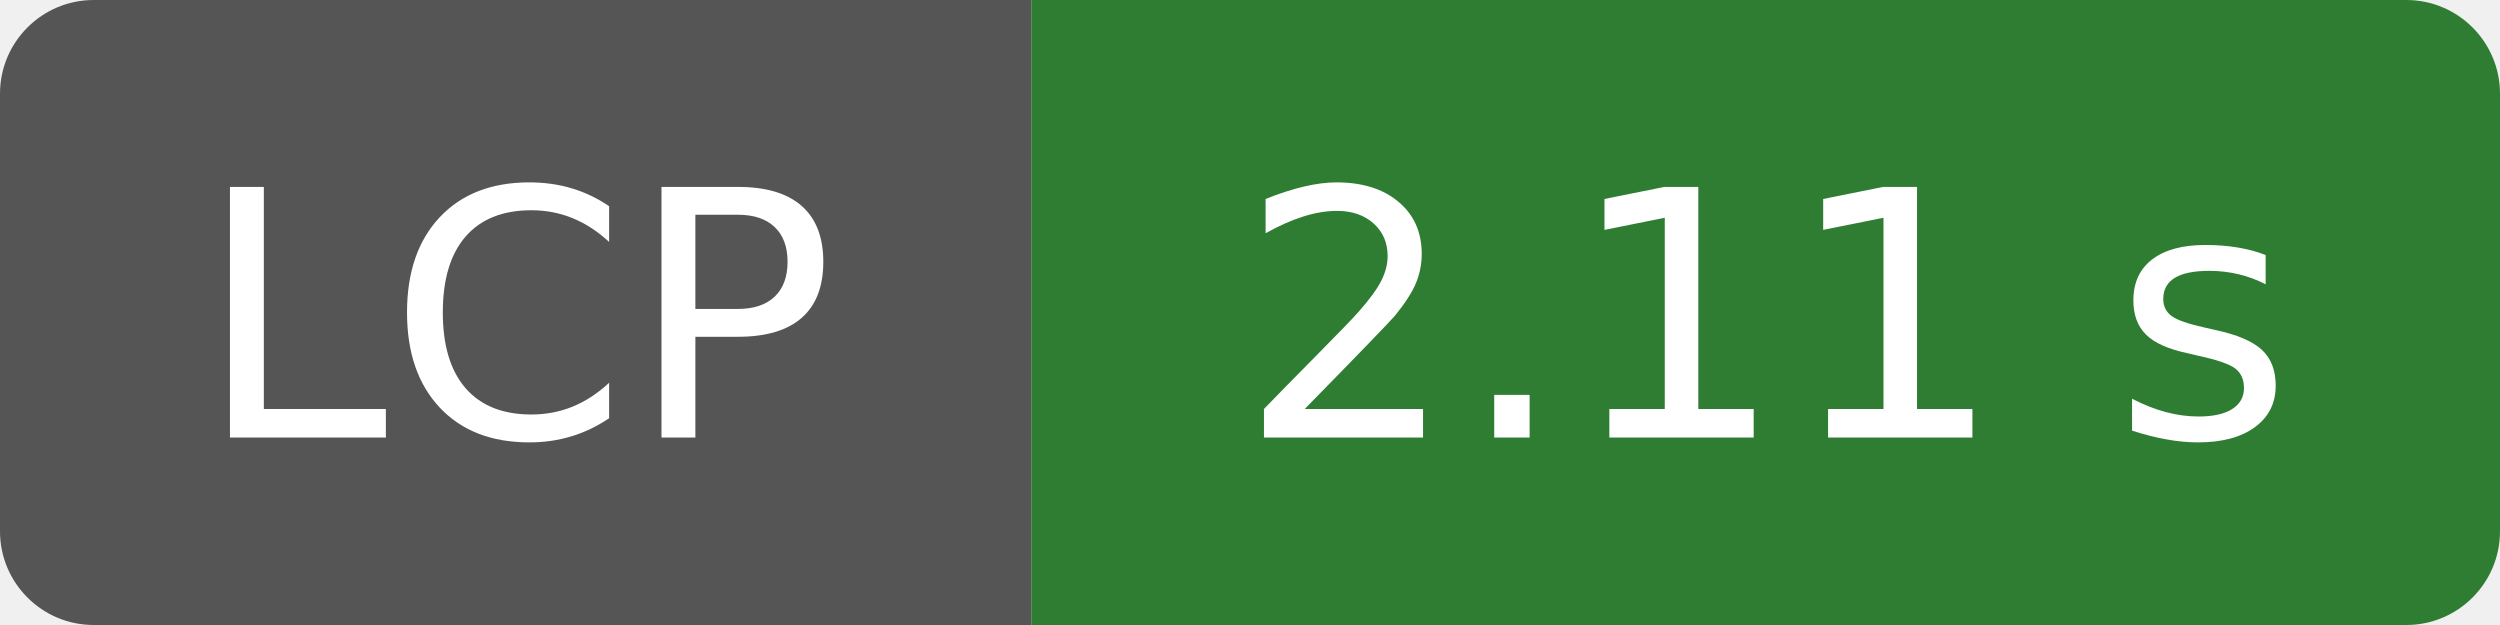
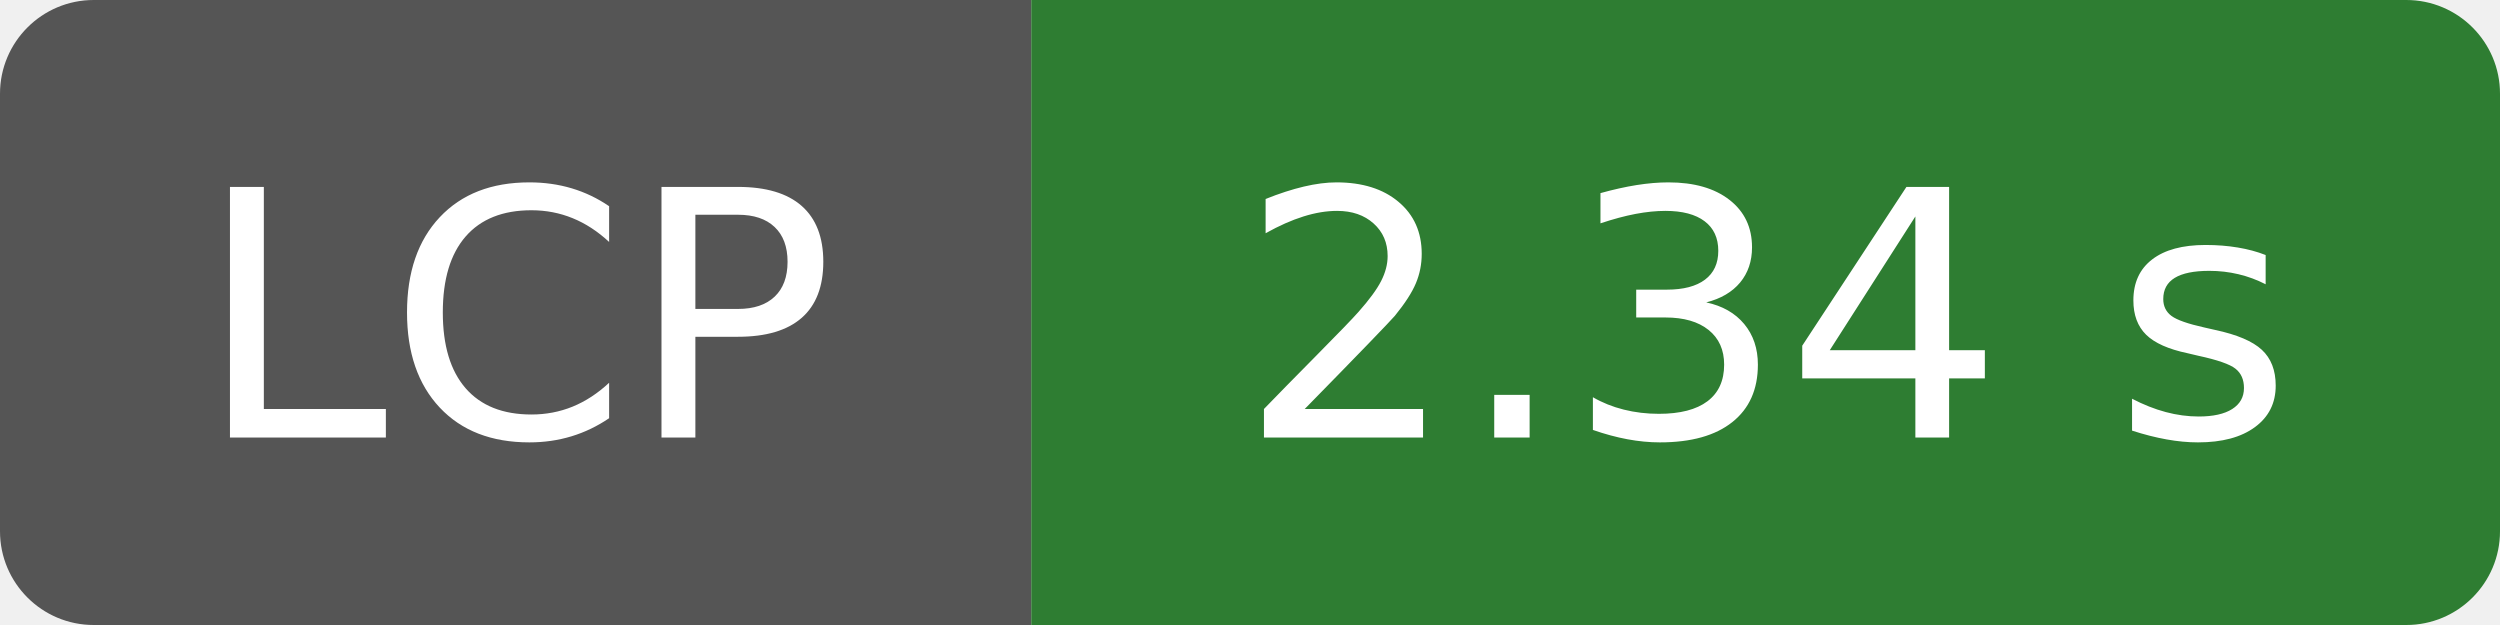
- <svg xmlns="http://www.w3.org/2000/svg" width="80" height="20" role="img" aria-label="LCP: 2.11 s">
-   <clipPath id="pt-badge-lcp-2-11-s">
+ <svg xmlns="http://www.w3.org/2000/svg" width="80" height="20" role="img" aria-label="LCP: 2.34 s">
+   <clipPath id="pt-badge-lcp-2-34-s">
    <rect width="80" height="20" rx="3" fill="#fff" />
  </clipPath>
-   <g clip-path="url(#pt-badge-lcp-2-11-s)">
+   <g clip-path="url(#pt-badge-lcp-2-34-s)">
    <rect width="33" height="20" fill="#555" />
    <rect x="33" width="47" height="20" fill="#2e7d32" />
  </g>
  <g fill="#fff" text-anchor="middle" font-family="Verdana,Geneva,DejaVu Sans,sans-serif" font-size="110">
    <text x="165" y="140" transform="scale(.1)" textLength="210">LCP</text>
-     <text x="565" y="140" transform="scale(.1)" textLength="350">2.11 s</text>
+     <text x="565" y="140" transform="scale(.1)" textLength="350">2.34 s</text>
  </g>
</svg>
